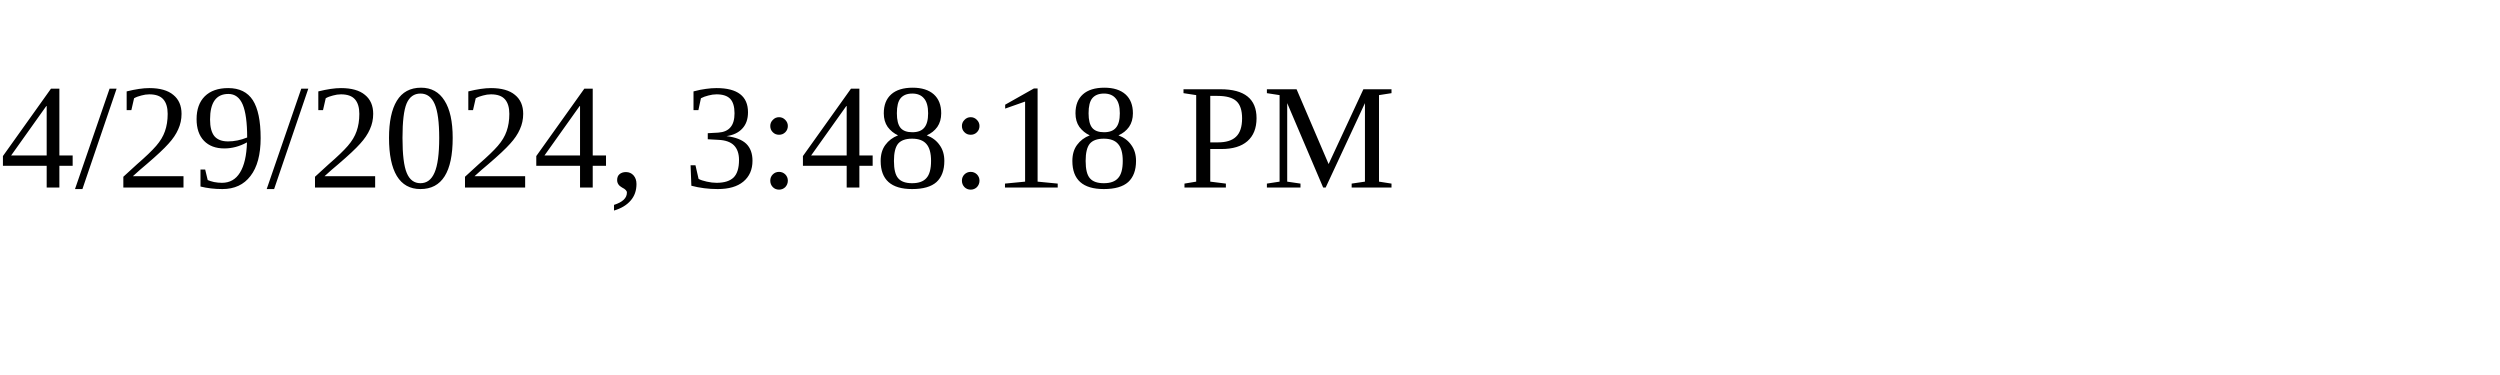
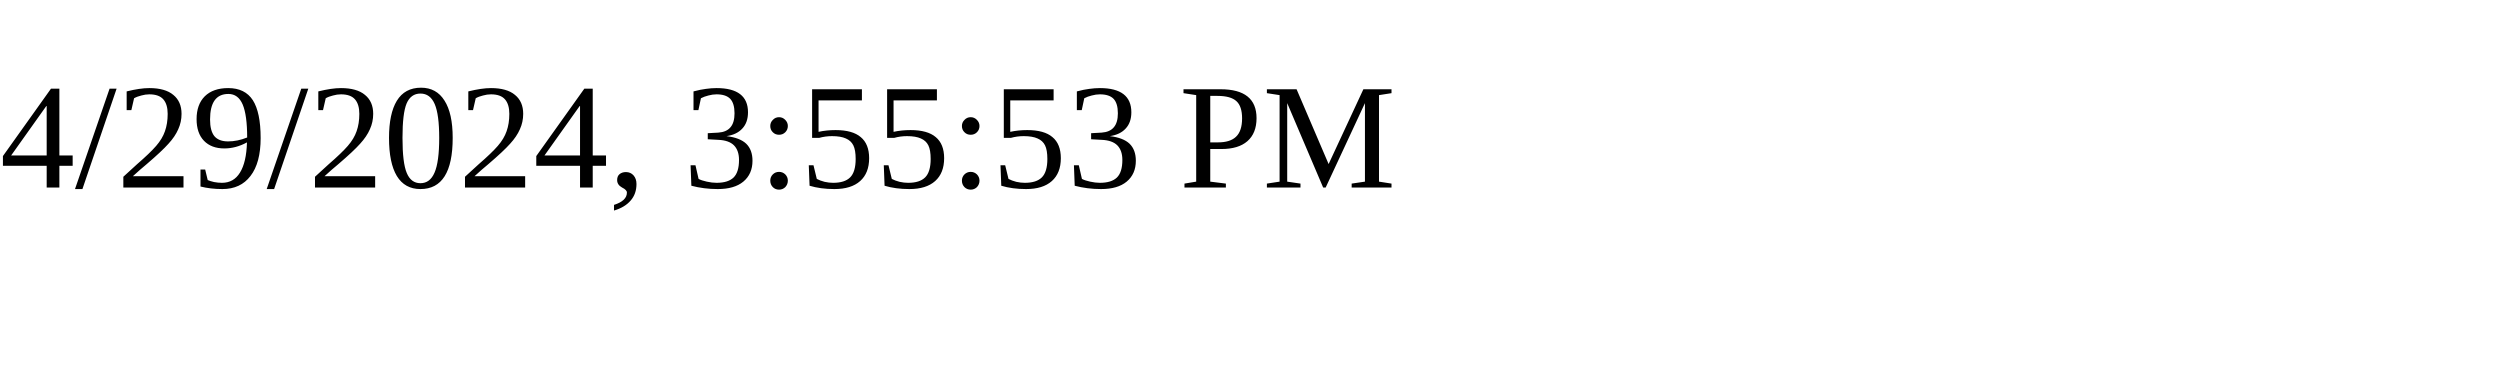
<svg xmlns="http://www.w3.org/2000/svg" height="30" width="200">
-   <text x="0" y="15">4/29/2024, 3:48:18 PM</text>
+   <text x="0" y="15">4/29/2024, 3:55:53 PM</text>
</svg>
